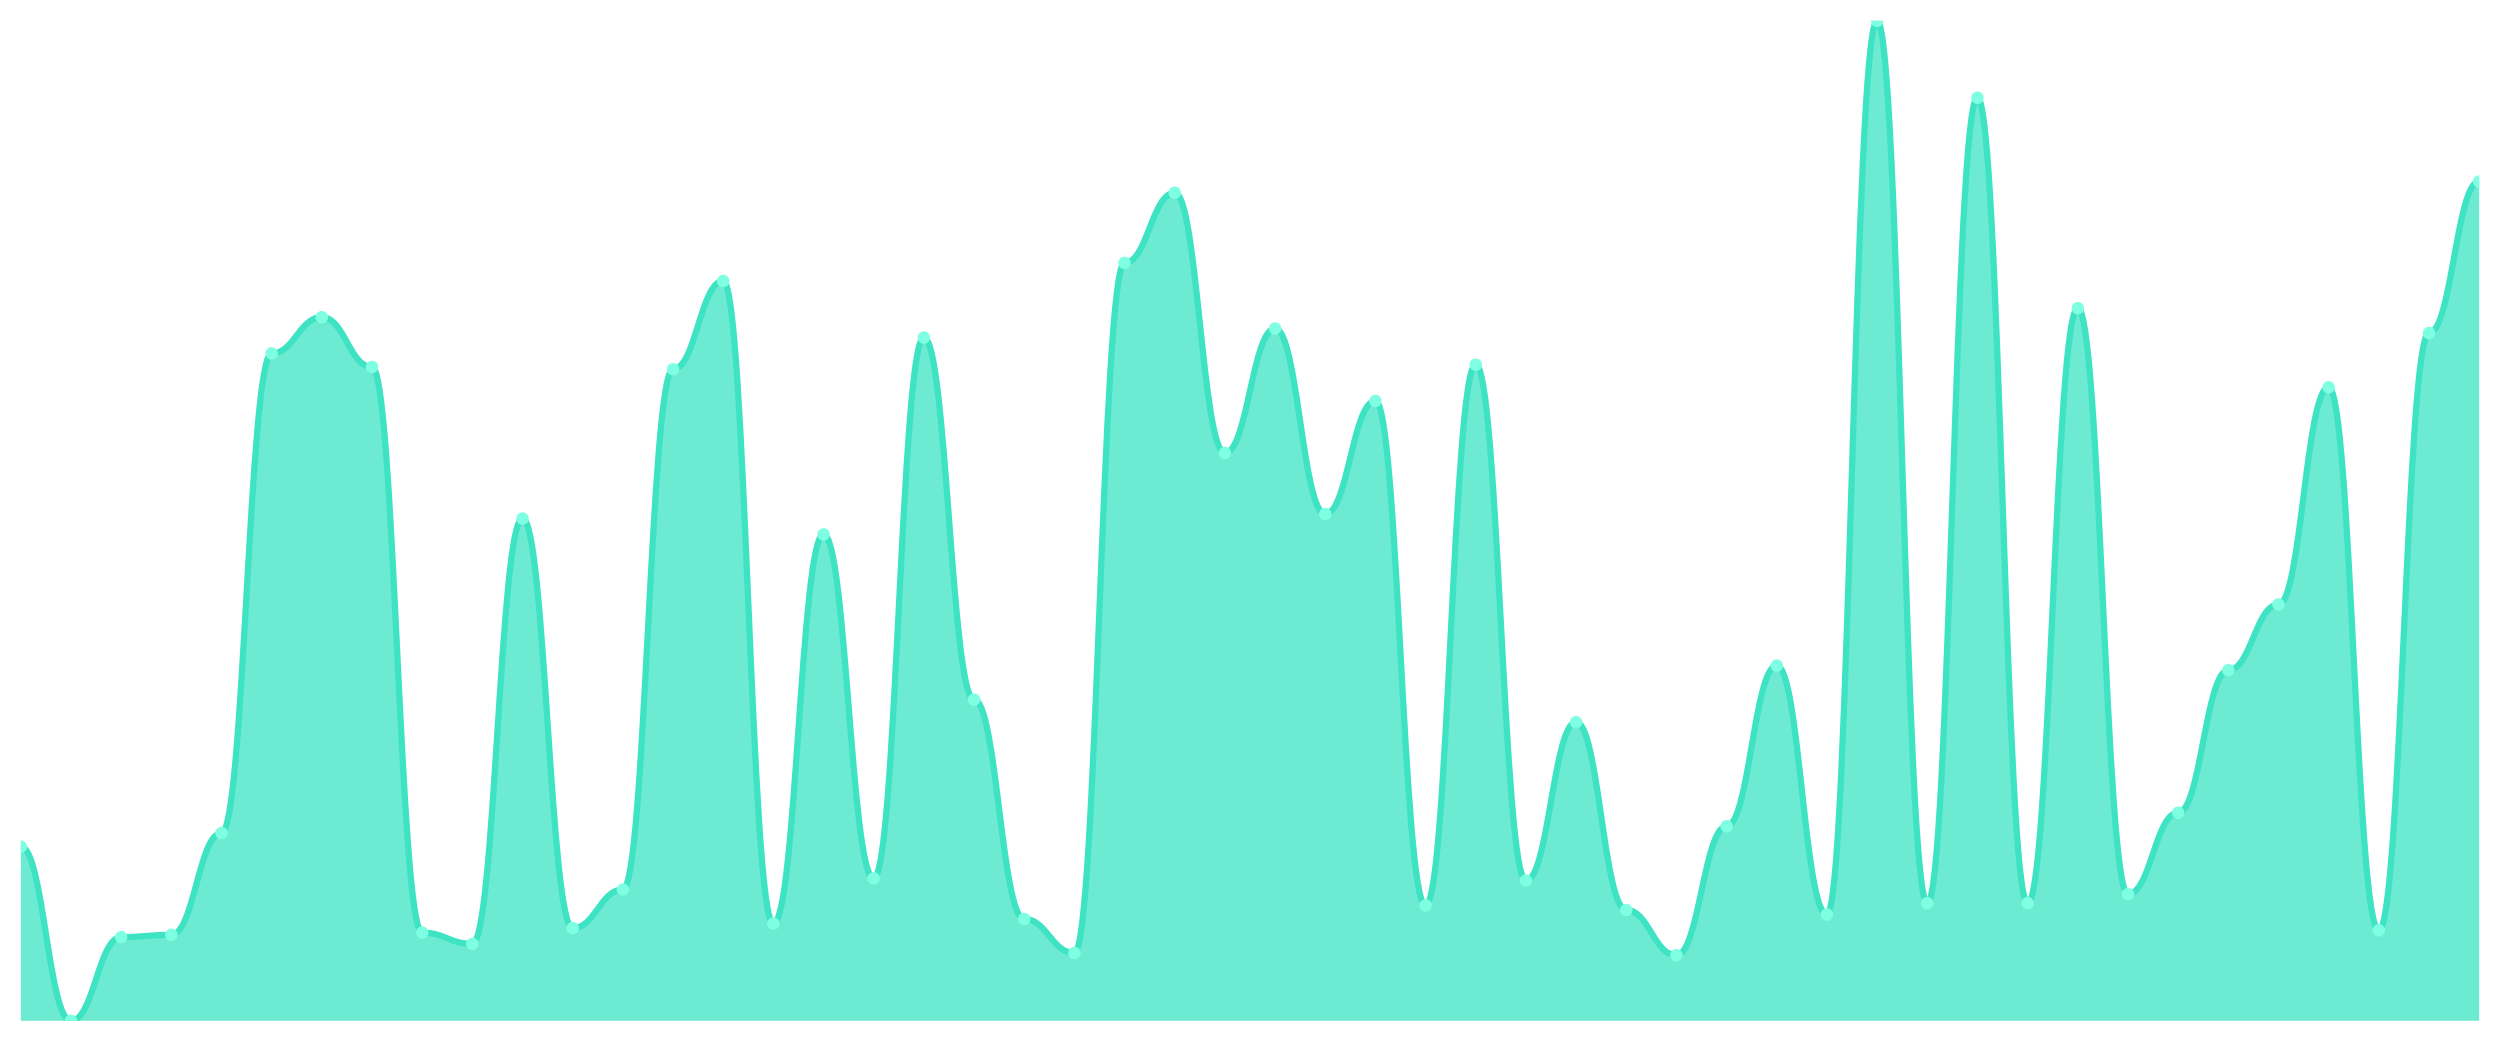
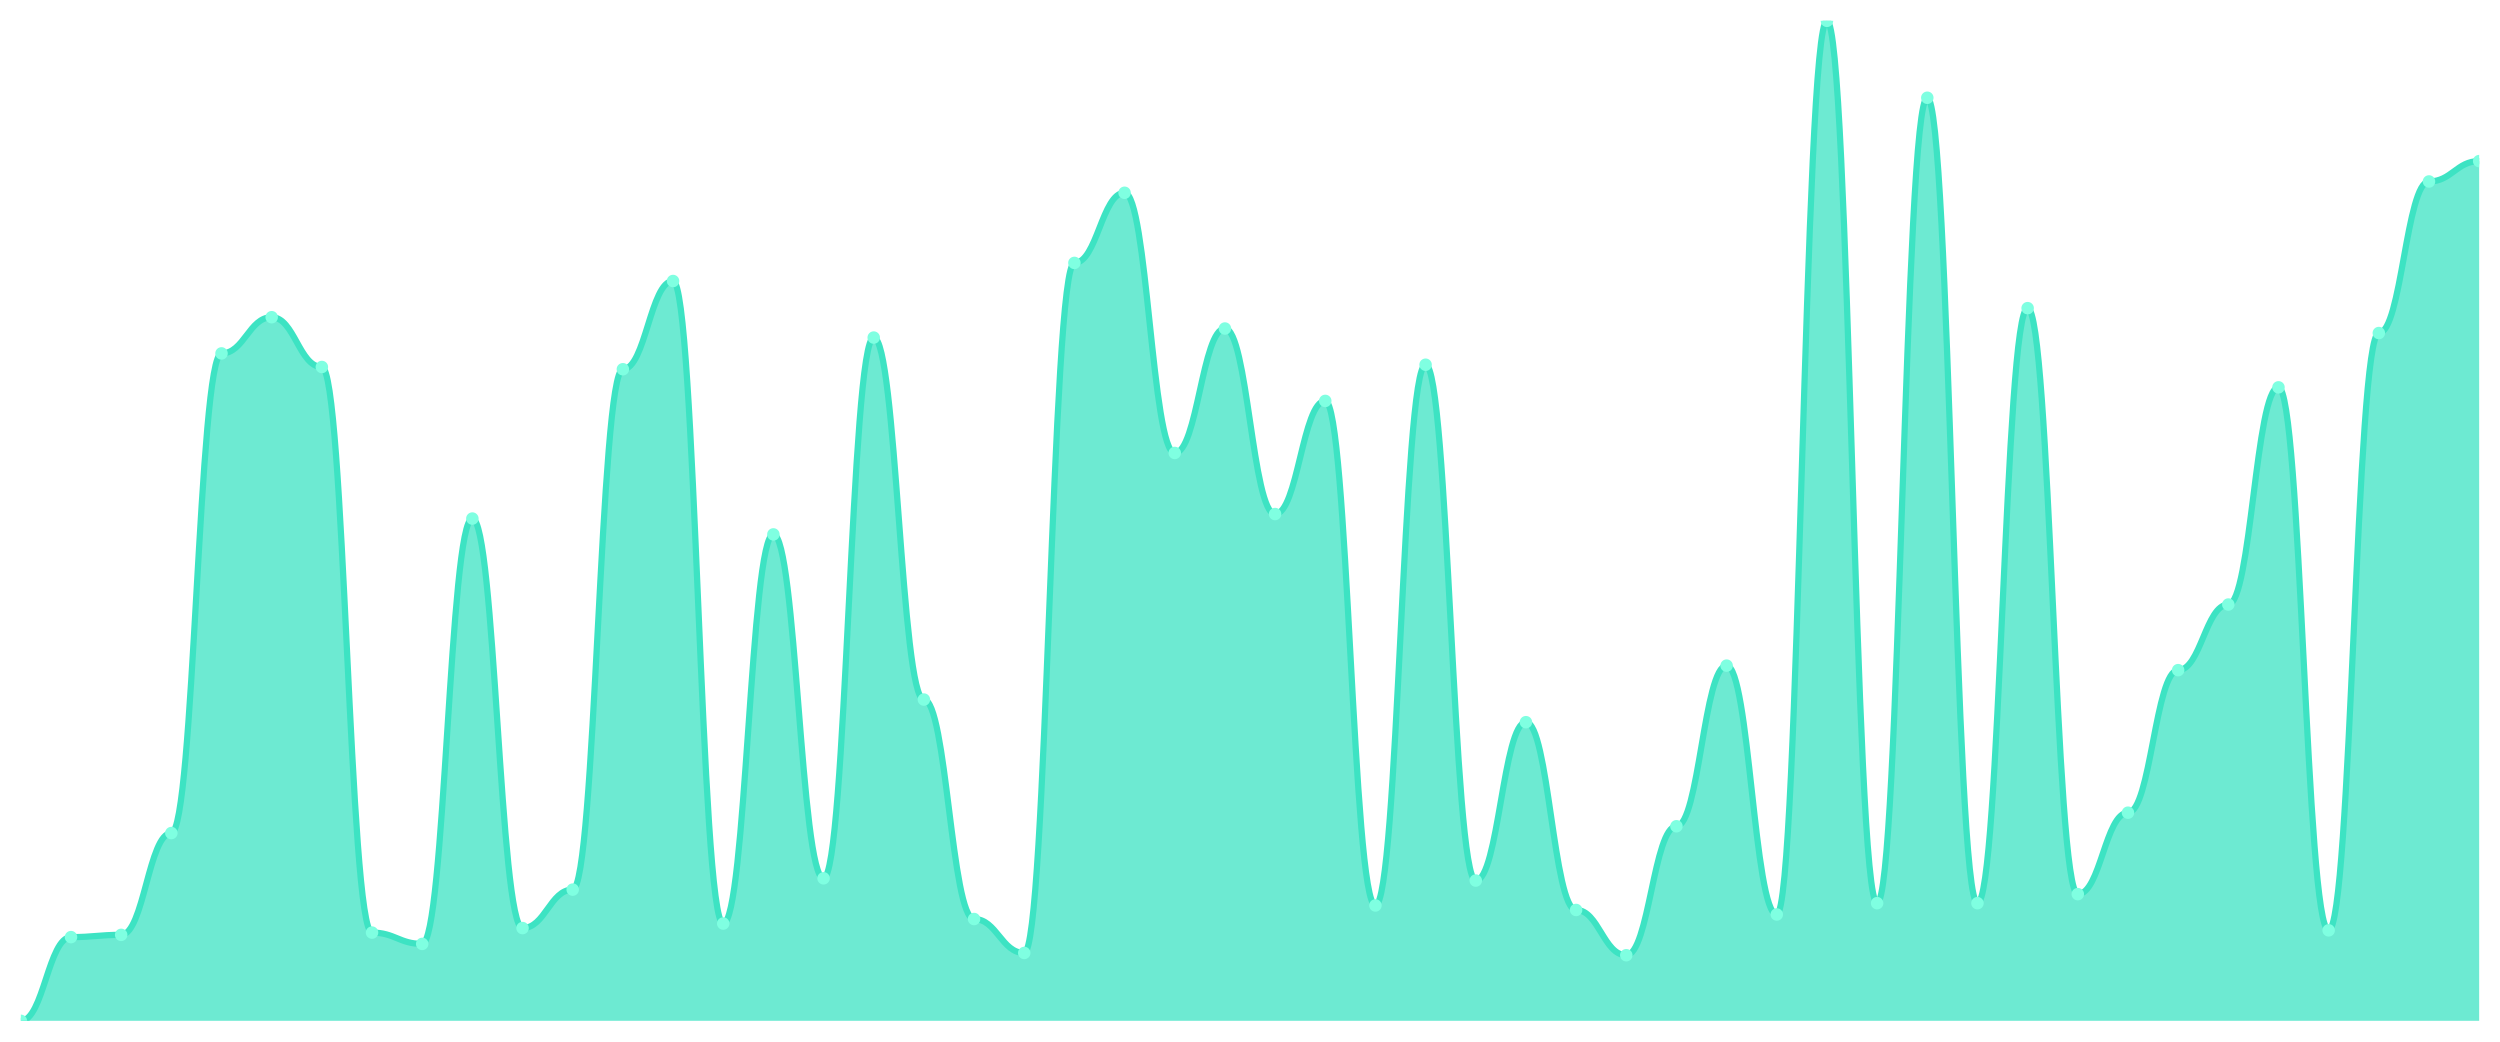
<svg xmlns="http://www.w3.org/2000/svg" viewBox="0 0 1200 500" width="1200" height="500">
  <defs>
    <clipPath id="c">
      <rect x="10" y="10" width="1180" height="480" />
    </clipPath>
  </defs>
  <rect width="1200" height="500" fill="none" />
  <g clip-path="url(#c)">
-     <path d="M 10,490 L 10,406.38 C 20.837,406.38 23.245,490 34.082,490 C 44.918,490 47.327,449.819 58.163,449.819 C 69,449.819 71.408,448.733 82.245,448.733 C 93.082,448.733 95.49,399.864 106.327,399.864 C 117.163,399.864 119.571,169.638 130.408,169.638 C 141.245,169.638 143.653,152.262 154.49,152.262 C 165.327,152.262 167.735,176.154 178.571,176.154 C 189.408,176.154 191.816,447.647 202.653,447.647 C 213.49,447.647 215.898,453.077 226.735,453.077 C 237.571,453.077 239.98,248.914 250.816,248.914 C 261.653,248.914 264.061,445.475 274.898,445.475 C 285.735,445.475 288.143,427.014 298.98,427.014 C 309.816,427.014 312.224,177.24 323.061,177.24 C 333.898,177.24 336.306,134.887 347.143,134.887 C 357.98,134.887 360.388,443.303 371.224,443.303 C 382.061,443.303 384.469,256.516 395.306,256.516 C 406.143,256.516 408.551,421.584 419.388,421.584 C 430.224,421.584 432.633,162.036 443.469,162.036 C 454.306,162.036 456.714,335.792 467.551,335.792 C 478.388,335.792 480.796,441.131 491.633,441.131 C 502.469,441.131 504.878,457.421 515.714,457.421 C 526.551,457.421 528.959,126.199 539.796,126.199 C 550.633,126.199 553.041,92.534 563.878,92.534 C 574.714,92.534 577.122,217.421 587.959,217.421 C 598.796,217.421 601.204,157.692 612.041,157.692 C 622.878,157.692 625.286,246.742 636.122,246.742 C 646.959,246.742 649.367,192.443 660.204,192.443 C 671.041,192.443 673.449,434.615 684.286,434.615 C 695.122,434.615 697.531,175.068 708.367,175.068 C 719.204,175.068 721.612,422.67 732.449,422.67 C 743.286,422.67 745.694,346.652 756.531,346.652 C 767.367,346.652 769.776,436.787 780.612,436.787 C 791.449,436.787 793.857,458.507 804.694,458.507 C 815.531,458.507 817.939,396.606 828.776,396.606 C 839.612,396.606 842.02,319.502 852.857,319.502 C 863.694,319.502 866.102,438.959 876.939,438.959 C 887.776,438.959 890.184,10 901.02,10 C 911.857,10 914.265,433.529 925.102,433.529 C 935.939,433.529 938.347,46.923 949.184,46.923 C 960.02,46.923 962.429,433.529 973.265,433.529 C 984.102,433.529 986.51,147.919 997.347,147.919 C 1008.184,147.919 1010.592,429.186 1021.429,429.186 C 1032.265,429.186 1034.673,390.09 1045.51,390.09 C 1056.347,390.09 1058.755,321.674 1069.592,321.674 C 1080.429,321.674 1082.837,290.181 1093.673,290.181 C 1104.51,290.181 1106.918,185.928 1117.755,185.928 C 1128.592,185.928 1131,446.561 1141.837,446.561 C 1152.673,446.561 1155.082,159.864 1165.918,159.864 C 1176.755,159.864 1179.163,87.104 1190,87.104 L 1190,490 Z" fill="rgba(61,227,195,0.75)" />
-     <path d="M 10,406.38 C 20.837,406.38 23.245,490 34.082,490 C 44.918,490 47.327,449.819 58.163,449.819 C 69,449.819 71.408,448.733 82.245,448.733 C 93.082,448.733 95.49,399.864 106.327,399.864 C 117.163,399.864 119.571,169.638 130.408,169.638 C 141.245,169.638 143.653,152.262 154.49,152.262 C 165.327,152.262 167.735,176.154 178.571,176.154 C 189.408,176.154 191.816,447.647 202.653,447.647 C 213.49,447.647 215.898,453.077 226.735,453.077 C 237.571,453.077 239.98,248.914 250.816,248.914 C 261.653,248.914 264.061,445.475 274.898,445.475 C 285.735,445.475 288.143,427.014 298.98,427.014 C 309.816,427.014 312.224,177.24 323.061,177.24 C 333.898,177.24 336.306,134.887 347.143,134.887 C 357.98,134.887 360.388,443.303 371.224,443.303 C 382.061,443.303 384.469,256.516 395.306,256.516 C 406.143,256.516 408.551,421.584 419.388,421.584 C 430.224,421.584 432.633,162.036 443.469,162.036 C 454.306,162.036 456.714,335.792 467.551,335.792 C 478.388,335.792 480.796,441.131 491.633,441.131 C 502.469,441.131 504.878,457.421 515.714,457.421 C 526.551,457.421 528.959,126.199 539.796,126.199 C 550.633,126.199 553.041,92.534 563.878,92.534 C 574.714,92.534 577.122,217.421 587.959,217.421 C 598.796,217.421 601.204,157.692 612.041,157.692 C 622.878,157.692 625.286,246.742 636.122,246.742 C 646.959,246.742 649.367,192.443 660.204,192.443 C 671.041,192.443 673.449,434.615 684.286,434.615 C 695.122,434.615 697.531,175.068 708.367,175.068 C 719.204,175.068 721.612,422.67 732.449,422.67 C 743.286,422.67 745.694,346.652 756.531,346.652 C 767.367,346.652 769.776,436.787 780.612,436.787 C 791.449,436.787 793.857,458.507 804.694,458.507 C 815.531,458.507 817.939,396.606 828.776,396.606 C 839.612,396.606 842.02,319.502 852.857,319.502 C 863.694,319.502 866.102,438.959 876.939,438.959 C 887.776,438.959 890.184,10 901.02,10 C 911.857,10 914.265,433.529 925.102,433.529 C 935.939,433.529 938.347,46.923 949.184,46.923 C 960.02,46.923 962.429,433.529 973.265,433.529 C 984.102,433.529 986.51,147.919 997.347,147.919 C 1008.184,147.919 1010.592,429.186 1021.429,429.186 C 1032.265,429.186 1034.673,390.09 1045.51,390.09 C 1056.347,390.09 1058.755,321.674 1069.592,321.674 C 1080.429,321.674 1082.837,290.181 1093.673,290.181 C 1104.51,290.181 1106.918,185.928 1117.755,185.928 C 1128.592,185.928 1131,446.561 1141.837,446.561 C 1152.673,446.561 1155.082,159.864 1165.918,159.864 C 1176.755,159.864 1179.163,87.104 1190,87.104" fill="none" stroke="#3de3c3" stroke-width="3" stroke-linecap="round" stroke-linejoin="round" />
-     <circle cx="10" cy="406.38" r="3" fill="#7fffe1" />
-     <circle cx="34.082" cy="490" r="3" fill="#7fffe1" />
-     <circle cx="58.163" cy="449.819" r="3" fill="#7fffe1" />
-     <circle cx="82.245" cy="448.733" r="3" fill="#7fffe1" />
-     <circle cx="106.327" cy="399.864" r="3" fill="#7fffe1" />
-     <circle cx="130.408" cy="169.638" r="3" fill="#7fffe1" />
-     <circle cx="154.49" cy="152.262" r="3" fill="#7fffe1" />
-     <circle cx="178.571" cy="176.154" r="3" fill="#7fffe1" />
-     <circle cx="202.653" cy="447.647" r="3" fill="#7fffe1" />
-     <circle cx="226.735" cy="453.077" r="3" fill="#7fffe1" />
-     <circle cx="250.816" cy="248.914" r="3" fill="#7fffe1" />
-     <circle cx="274.898" cy="445.475" r="3" fill="#7fffe1" />
-     <circle cx="298.98" cy="427.014" r="3" fill="#7fffe1" />
-     <circle cx="323.061" cy="177.24" r="3" fill="#7fffe1" />
-     <circle cx="347.143" cy="134.887" r="3" fill="#7fffe1" />
-     <circle cx="371.224" cy="443.303" r="3" fill="#7fffe1" />
-     <circle cx="395.306" cy="256.516" r="3" fill="#7fffe1" />
-     <circle cx="419.388" cy="421.584" r="3" fill="#7fffe1" />
-     <circle cx="443.469" cy="162.036" r="3" fill="#7fffe1" />
-     <circle cx="467.551" cy="335.792" r="3" fill="#7fffe1" />
-     <circle cx="491.633" cy="441.131" r="3" fill="#7fffe1" />
-     <circle cx="515.714" cy="457.421" r="3" fill="#7fffe1" />
-     <circle cx="539.796" cy="126.199" r="3" fill="#7fffe1" />
-     <circle cx="563.878" cy="92.534" r="3" fill="#7fffe1" />
-     <circle cx="587.959" cy="217.421" r="3" fill="#7fffe1" />
-     <circle cx="612.041" cy="157.692" r="3" fill="#7fffe1" />
-     <circle cx="636.122" cy="246.742" r="3" fill="#7fffe1" />
-     <circle cx="660.204" cy="192.443" r="3" fill="#7fffe1" />
-     <circle cx="684.286" cy="434.615" r="3" fill="#7fffe1" />
-     <circle cx="708.367" cy="175.068" r="3" fill="#7fffe1" />
-     <circle cx="732.449" cy="422.67" r="3" fill="#7fffe1" />
-     <circle cx="756.531" cy="346.652" r="3" fill="#7fffe1" />
-     <circle cx="780.612" cy="436.787" r="3" fill="#7fffe1" />
-     <circle cx="804.694" cy="458.507" r="3" fill="#7fffe1" />
-     <circle cx="828.776" cy="396.606" r="3" fill="#7fffe1" />
-     <circle cx="852.857" cy="319.502" r="3" fill="#7fffe1" />
-     <circle cx="876.939" cy="438.959" r="3" fill="#7fffe1" />
-     <circle cx="901.02" cy="10" r="3" fill="#7fffe1" />
-     <circle cx="925.102" cy="433.529" r="3" fill="#7fffe1" />
-     <circle cx="949.184" cy="46.923" r="3" fill="#7fffe1" />
-     <circle cx="973.265" cy="433.529" r="3" fill="#7fffe1" />
-     <circle cx="997.347" cy="147.919" r="3" fill="#7fffe1" />
-     <circle cx="1021.429" cy="429.186" r="3" fill="#7fffe1" />
-     <circle cx="1045.51" cy="390.09" r="3" fill="#7fffe1" />
-     <circle cx="1069.592" cy="321.674" r="3" fill="#7fffe1" />
-     <circle cx="1093.673" cy="290.181" r="3" fill="#7fffe1" />
-     <circle cx="1117.755" cy="185.928" r="3" fill="#7fffe1" />
-     <circle cx="1141.837" cy="446.561" r="3" fill="#7fffe1" />
-     <circle cx="1165.918" cy="159.864" r="3" fill="#7fffe1" />
-     <circle cx="1190" cy="87.104" r="3" fill="#7fffe1" />
+     <path d="M 10,490 L 10,490 C 20.837,490 23.245,449.819 34.082,449.819 C 44.918,449.819 47.327,448.733 58.163,448.733 C 69,448.733 71.408,399.864 82.245,399.864 C 93.082,399.864 95.49,169.638 106.327,169.638 C 117.163,169.638 119.571,152.262 130.408,152.262 C 141.245,152.262 143.653,176.154 154.49,176.154 C 165.327,176.154 167.735,447.647 178.571,447.647 C 189.408,447.647 191.816,453.077 202.653,453.077 C 213.49,453.077 215.898,248.914 226.735,248.914 C 237.571,248.914 239.98,445.475 250.816,445.475 C 261.653,445.475 264.061,427.014 274.898,427.014 C 285.735,427.014 288.143,177.24 298.98,177.24 C 309.816,177.24 312.224,134.887 323.061,134.887 C 333.898,134.887 336.306,443.303 347.143,443.303 C 357.98,443.303 360.388,256.516 371.224,256.516 C 382.061,256.516 384.469,421.584 395.306,421.584 C 406.143,421.584 408.551,162.036 419.388,162.036 C 430.224,162.036 432.633,335.792 443.469,335.792 C 454.306,335.792 456.714,441.131 467.551,441.131 C 478.388,441.131 480.796,457.421 491.633,457.421 C 502.469,457.421 504.878,126.199 515.714,126.199 C 526.551,126.199 528.959,92.534 539.796,92.534 C 550.633,92.534 553.041,217.421 563.878,217.421 C 574.714,217.421 577.122,157.692 587.959,157.692 C 598.796,157.692 601.204,246.742 612.041,246.742 C 622.878,246.742 625.286,192.443 636.122,192.443 C 646.959,192.443 649.367,434.615 660.204,434.615 C 671.041,434.615 673.449,175.068 684.286,175.068 C 695.122,175.068 697.531,422.67 708.367,422.67 C 719.204,422.67 721.612,346.652 732.449,346.652 C 743.286,346.652 745.694,436.787 756.531,436.787 C 767.367,436.787 769.776,458.507 780.612,458.507 C 791.449,458.507 793.857,396.606 804.694,396.606 C 815.531,396.606 817.939,319.502 828.776,319.502 C 839.612,319.502 842.02,438.959 852.857,438.959 C 863.694,438.959 866.102,10 876.939,10 C 887.776,10 890.184,433.529 901.02,433.529 C 911.857,433.529 914.265,46.923 925.102,46.923 C 935.939,46.923 938.347,433.529 949.184,433.529 C 960.02,433.529 962.429,147.919 973.265,147.919 C 984.102,147.919 986.51,429.186 997.347,429.186 C 1008.184,429.186 1010.592,390.09 1021.429,390.09 C 1032.265,390.09 1034.673,321.674 1045.51,321.674 C 1056.347,321.674 1058.755,290.181 1069.592,290.181 C 1080.429,290.181 1082.837,185.928 1093.673,185.928 C 1104.51,185.928 1106.918,446.561 1117.755,446.561 C 1128.592,446.561 1131,159.864 1141.837,159.864 C 1152.673,159.864 1155.082,87.104 1165.918,87.104 C 1176.755,87.104 1179.163,77.33 1190,77.33 L 1190,490 Z" fill="rgba(61,227,195,0.75)" />
+     <path d="M 10,490 C 20.837,490 23.245,449.819 34.082,449.819 C 44.918,449.819 47.327,448.733 58.163,448.733 C 69,448.733 71.408,399.864 82.245,399.864 C 93.082,399.864 95.49,169.638 106.327,169.638 C 117.163,169.638 119.571,152.262 130.408,152.262 C 141.245,152.262 143.653,176.154 154.49,176.154 C 165.327,176.154 167.735,447.647 178.571,447.647 C 189.408,447.647 191.816,453.077 202.653,453.077 C 213.49,453.077 215.898,248.914 226.735,248.914 C 237.571,248.914 239.98,445.475 250.816,445.475 C 261.653,445.475 264.061,427.014 274.898,427.014 C 285.735,427.014 288.143,177.24 298.98,177.24 C 309.816,177.24 312.224,134.887 323.061,134.887 C 333.898,134.887 336.306,443.303 347.143,443.303 C 357.98,443.303 360.388,256.516 371.224,256.516 C 382.061,256.516 384.469,421.584 395.306,421.584 C 406.143,421.584 408.551,162.036 419.388,162.036 C 430.224,162.036 432.633,335.792 443.469,335.792 C 454.306,335.792 456.714,441.131 467.551,441.131 C 478.388,441.131 480.796,457.421 491.633,457.421 C 502.469,457.421 504.878,126.199 515.714,126.199 C 526.551,126.199 528.959,92.534 539.796,92.534 C 550.633,92.534 553.041,217.421 563.878,217.421 C 574.714,217.421 577.122,157.692 587.959,157.692 C 598.796,157.692 601.204,246.742 612.041,246.742 C 622.878,246.742 625.286,192.443 636.122,192.443 C 646.959,192.443 649.367,434.615 660.204,434.615 C 671.041,434.615 673.449,175.068 684.286,175.068 C 695.122,175.068 697.531,422.67 708.367,422.67 C 719.204,422.67 721.612,346.652 732.449,346.652 C 743.286,346.652 745.694,436.787 756.531,436.787 C 767.367,436.787 769.776,458.507 780.612,458.507 C 791.449,458.507 793.857,396.606 804.694,396.606 C 815.531,396.606 817.939,319.502 828.776,319.502 C 839.612,319.502 842.02,438.959 852.857,438.959 C 863.694,438.959 866.102,10 876.939,10 C 887.776,10 890.184,433.529 901.02,433.529 C 911.857,433.529 914.265,46.923 925.102,46.923 C 935.939,46.923 938.347,433.529 949.184,433.529 C 960.02,433.529 962.429,147.919 973.265,147.919 C 984.102,147.919 986.51,429.186 997.347,429.186 C 1008.184,429.186 1010.592,390.09 1021.429,390.09 C 1032.265,390.09 1034.673,321.674 1045.51,321.674 C 1056.347,321.674 1058.755,290.181 1069.592,290.181 C 1080.429,290.181 1082.837,185.928 1093.673,185.928 C 1104.51,185.928 1106.918,446.561 1117.755,446.561 C 1128.592,446.561 1131,159.864 1141.837,159.864 C 1152.673,159.864 1155.082,87.104 1165.918,87.104 C 1176.755,87.104 1179.163,77.33 1190,77.33" fill="none" stroke="#3de3c3" stroke-width="3" stroke-linecap="round" stroke-linejoin="round" />
+     <circle cx="10" cy="490" r="3" fill="#7fffe1" />
+     <circle cx="34.082" cy="449.819" r="3" fill="#7fffe1" />
+     <circle cx="58.163" cy="448.733" r="3" fill="#7fffe1" />
+     <circle cx="82.245" cy="399.864" r="3" fill="#7fffe1" />
+     <circle cx="106.327" cy="169.638" r="3" fill="#7fffe1" />
+     <circle cx="130.408" cy="152.262" r="3" fill="#7fffe1" />
+     <circle cx="154.49" cy="176.154" r="3" fill="#7fffe1" />
+     <circle cx="178.571" cy="447.647" r="3" fill="#7fffe1" />
+     <circle cx="202.653" cy="453.077" r="3" fill="#7fffe1" />
+     <circle cx="226.735" cy="248.914" r="3" fill="#7fffe1" />
+     <circle cx="250.816" cy="445.475" r="3" fill="#7fffe1" />
+     <circle cx="274.898" cy="427.014" r="3" fill="#7fffe1" />
+     <circle cx="298.98" cy="177.24" r="3" fill="#7fffe1" />
+     <circle cx="323.061" cy="134.887" r="3" fill="#7fffe1" />
+     <circle cx="347.143" cy="443.303" r="3" fill="#7fffe1" />
+     <circle cx="371.224" cy="256.516" r="3" fill="#7fffe1" />
+     <circle cx="395.306" cy="421.584" r="3" fill="#7fffe1" />
+     <circle cx="419.388" cy="162.036" r="3" fill="#7fffe1" />
+     <circle cx="443.469" cy="335.792" r="3" fill="#7fffe1" />
+     <circle cx="467.551" cy="441.131" r="3" fill="#7fffe1" />
+     <circle cx="491.633" cy="457.421" r="3" fill="#7fffe1" />
+     <circle cx="515.714" cy="126.199" r="3" fill="#7fffe1" />
+     <circle cx="539.796" cy="92.534" r="3" fill="#7fffe1" />
+     <circle cx="563.878" cy="217.421" r="3" fill="#7fffe1" />
+     <circle cx="587.959" cy="157.692" r="3" fill="#7fffe1" />
+     <circle cx="612.041" cy="246.742" r="3" fill="#7fffe1" />
+     <circle cx="636.122" cy="192.443" r="3" fill="#7fffe1" />
+     <circle cx="660.204" cy="434.615" r="3" fill="#7fffe1" />
+     <circle cx="684.286" cy="175.068" r="3" fill="#7fffe1" />
+     <circle cx="708.367" cy="422.67" r="3" fill="#7fffe1" />
+     <circle cx="732.449" cy="346.652" r="3" fill="#7fffe1" />
+     <circle cx="756.531" cy="436.787" r="3" fill="#7fffe1" />
+     <circle cx="780.612" cy="458.507" r="3" fill="#7fffe1" />
+     <circle cx="804.694" cy="396.606" r="3" fill="#7fffe1" />
+     <circle cx="828.776" cy="319.502" r="3" fill="#7fffe1" />
+     <circle cx="852.857" cy="438.959" r="3" fill="#7fffe1" />
+     <circle cx="876.939" cy="10" r="3" fill="#7fffe1" />
+     <circle cx="901.02" cy="433.529" r="3" fill="#7fffe1" />
+     <circle cx="925.102" cy="46.923" r="3" fill="#7fffe1" />
+     <circle cx="949.184" cy="433.529" r="3" fill="#7fffe1" />
+     <circle cx="973.265" cy="147.919" r="3" fill="#7fffe1" />
+     <circle cx="997.347" cy="429.186" r="3" fill="#7fffe1" />
+     <circle cx="1021.429" cy="390.09" r="3" fill="#7fffe1" />
+     <circle cx="1045.51" cy="321.674" r="3" fill="#7fffe1" />
+     <circle cx="1069.592" cy="290.181" r="3" fill="#7fffe1" />
+     <circle cx="1093.673" cy="185.928" r="3" fill="#7fffe1" />
+     <circle cx="1117.755" cy="446.561" r="3" fill="#7fffe1" />
+     <circle cx="1141.837" cy="159.864" r="3" fill="#7fffe1" />
+     <circle cx="1165.918" cy="87.104" r="3" fill="#7fffe1" />
+     <circle cx="1190" cy="77.33" r="3" fill="#7fffe1" />
  </g>
</svg>
